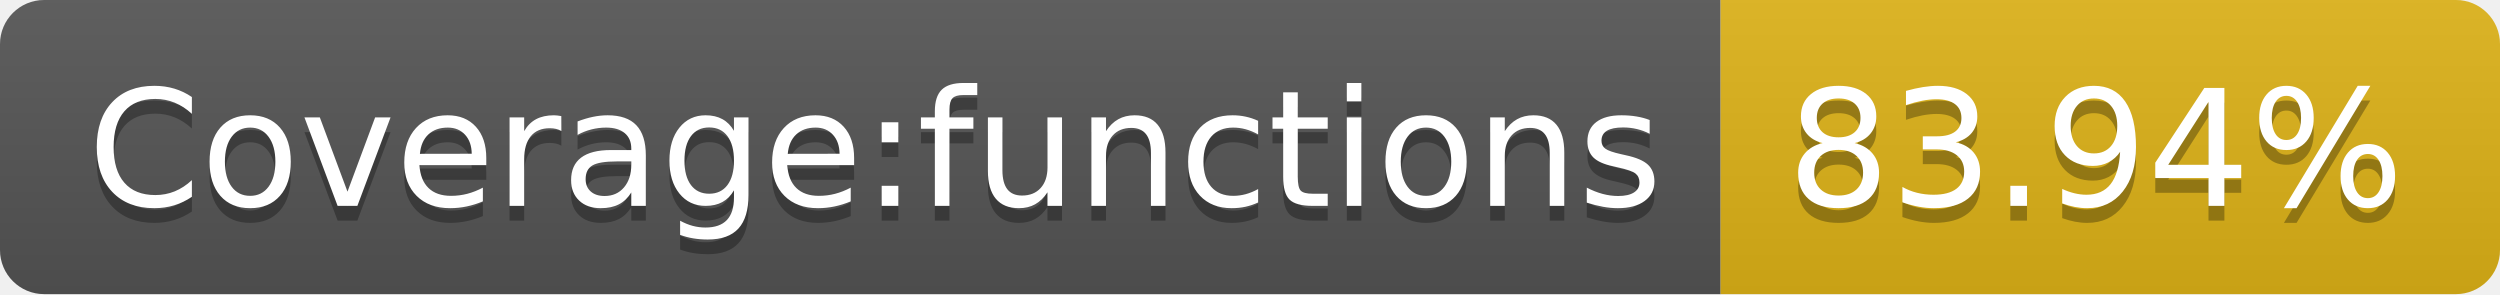
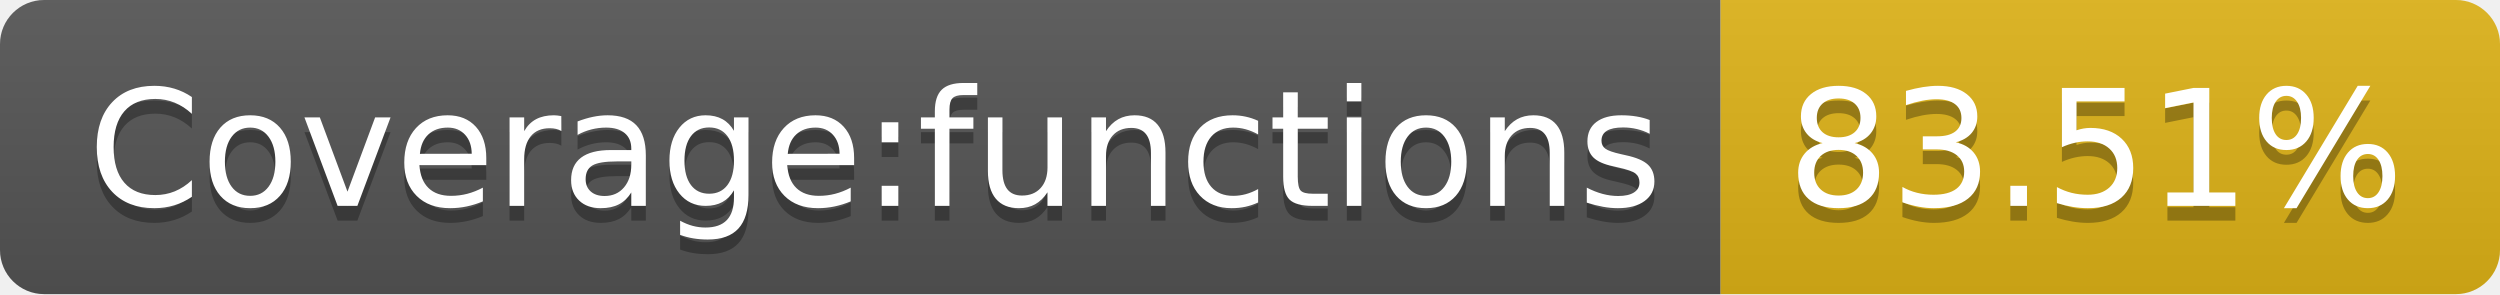
- <svg xmlns="http://www.w3.org/2000/svg" width="170" height="20" role="img" aria-label="Coverage:functions: 83.94%">
+ <svg xmlns="http://www.w3.org/2000/svg" width="170" height="20" role="img" aria-label="Coverage:functions: 83.51%">
  <linearGradient id="s" x2="0" y2="100%">
    <stop offset="0" stop-color="#bbb" stop-opacity=".1" />
    <stop offset="1" stop-opacity=".1" />
  </linearGradient>
  <clipPath id="r">
    <rect width="170" height="20" rx="3" fill="#fff" />
  </clipPath>
  <g clip-path="url(#r)">
    <rect width="117" height="20" fill="#555" />
    <rect x="117" width="53" height="20" fill="#dfb317" />
    <rect width="170" height="20" fill="url(#s)" />
  </g>
  <g fill="#fff" text-anchor="middle" font-family="Verdana,Geneva,DejaVu Sans,sans-serif" text-rendering="geometricPrecision" font-size="110">
    <text aria-hidden="true" x="595" y="150" fill="#010101" fill-opacity=".3" transform="scale(.1)" textLength="1070">Coverage:functions</text>
    <text x="595" y="140" transform="scale(.1)" fill="#fff" textLength="1070">Coverage:functions</text>
-     <text aria-hidden="true" x="1425" y="150" fill="#010101" fill-opacity=".3" transform="scale(.1)" textLength="430">83.94%</text>
-     <text x="1425" y="140" transform="scale(.1)" fill="#fff" textLength="430">83.94%</text>
+     <text aria-hidden="true" x="1425" y="150" fill="#010101" fill-opacity=".3" transform="scale(.1)" textLength="430">83.51%</text>
+     <text x="1425" y="140" transform="scale(.1)" fill="#fff" textLength="430">83.51%</text>
  </g>
</svg>
